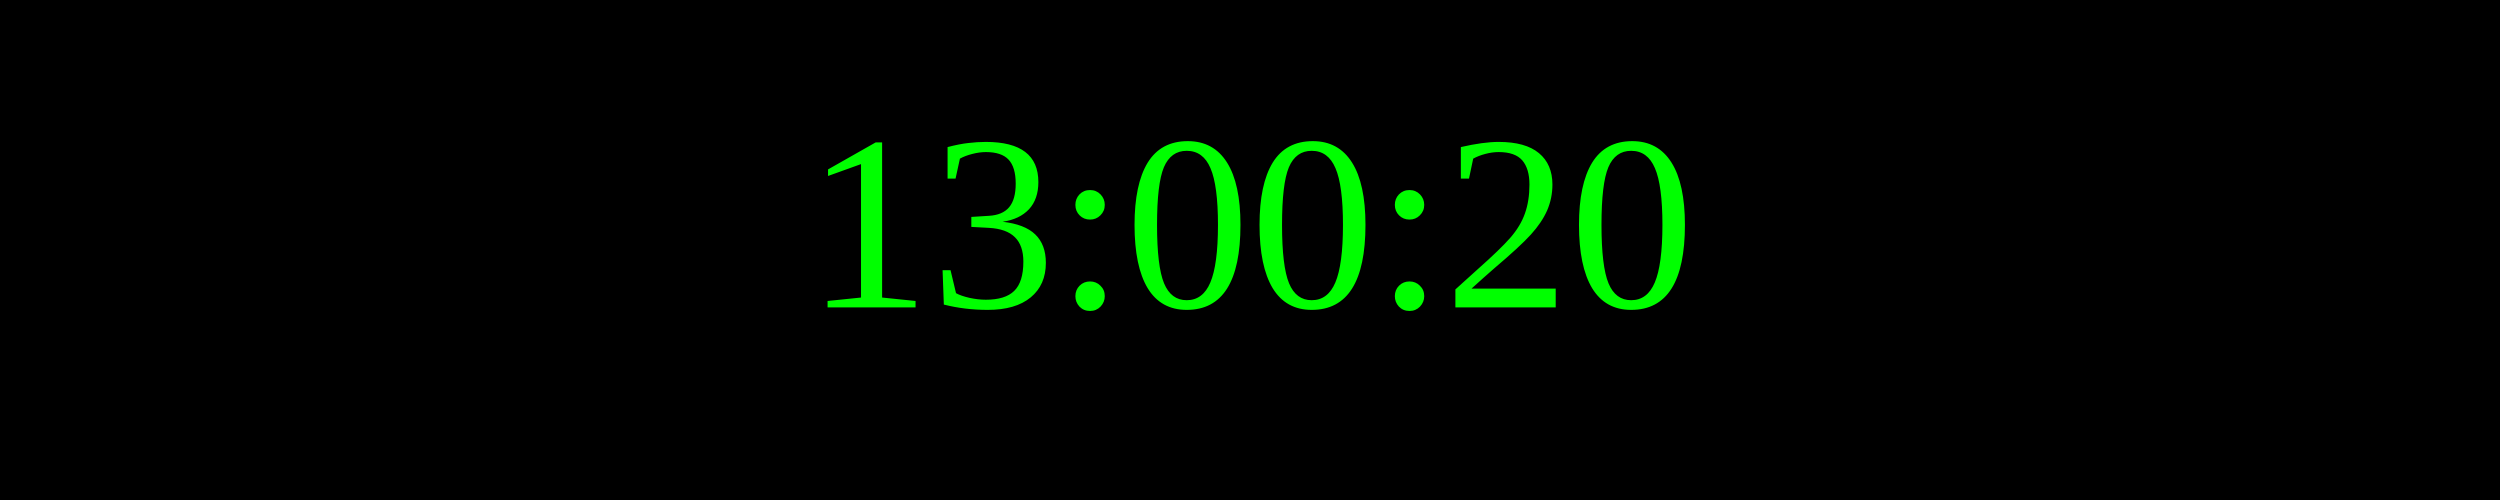
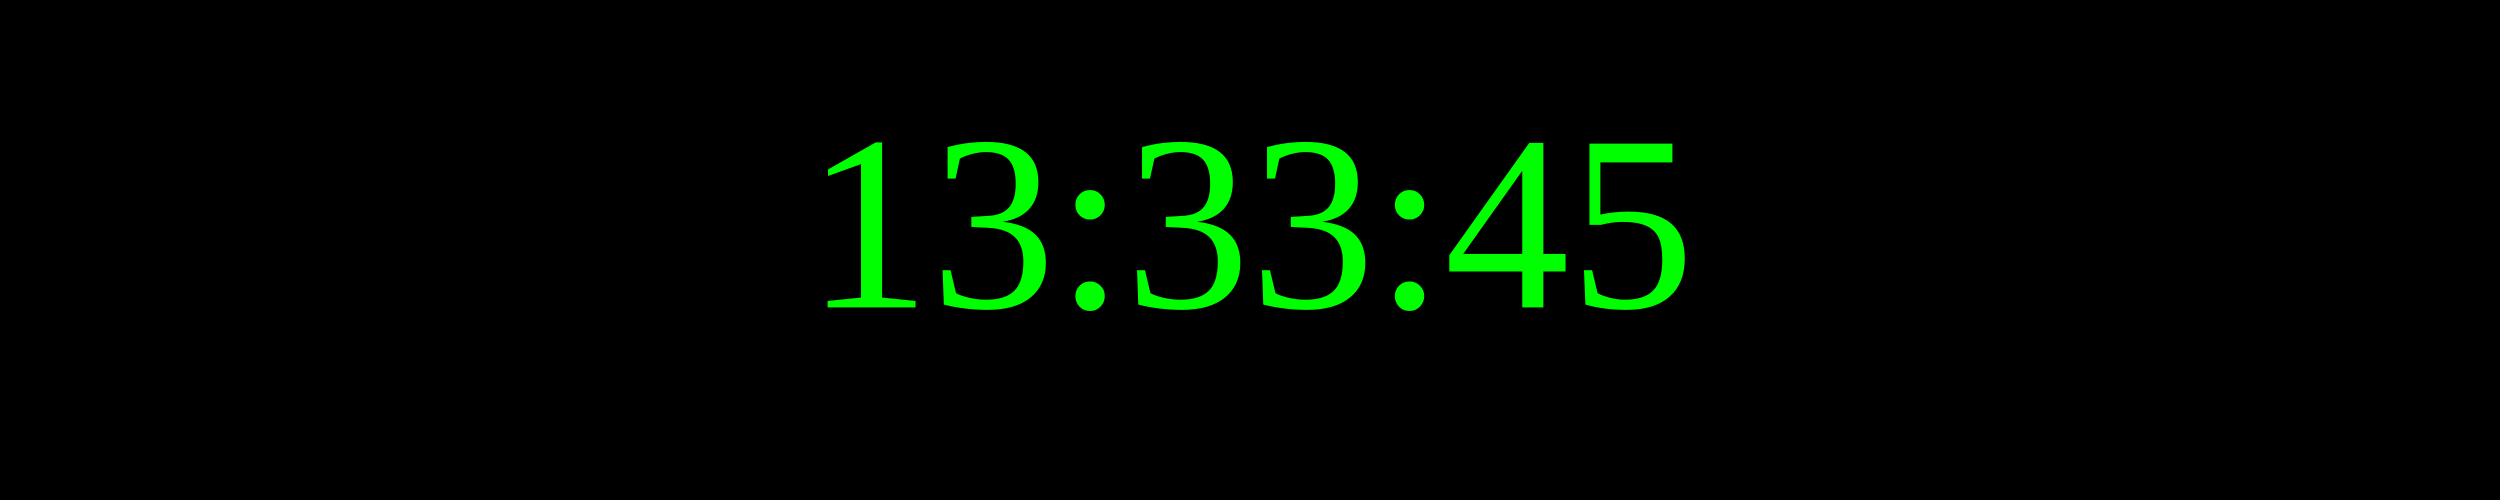
<svg xmlns="http://www.w3.org/2000/svg" width="250" height="50">
  <rect width="100%" height="100%" fill="black" />
  <text x="50%" y="50%" font-size="25" fill="lime" text-anchor="middle" dominant-baseline="middle">
- 13:00:20
+ 13:33:45
</text>
</svg>
